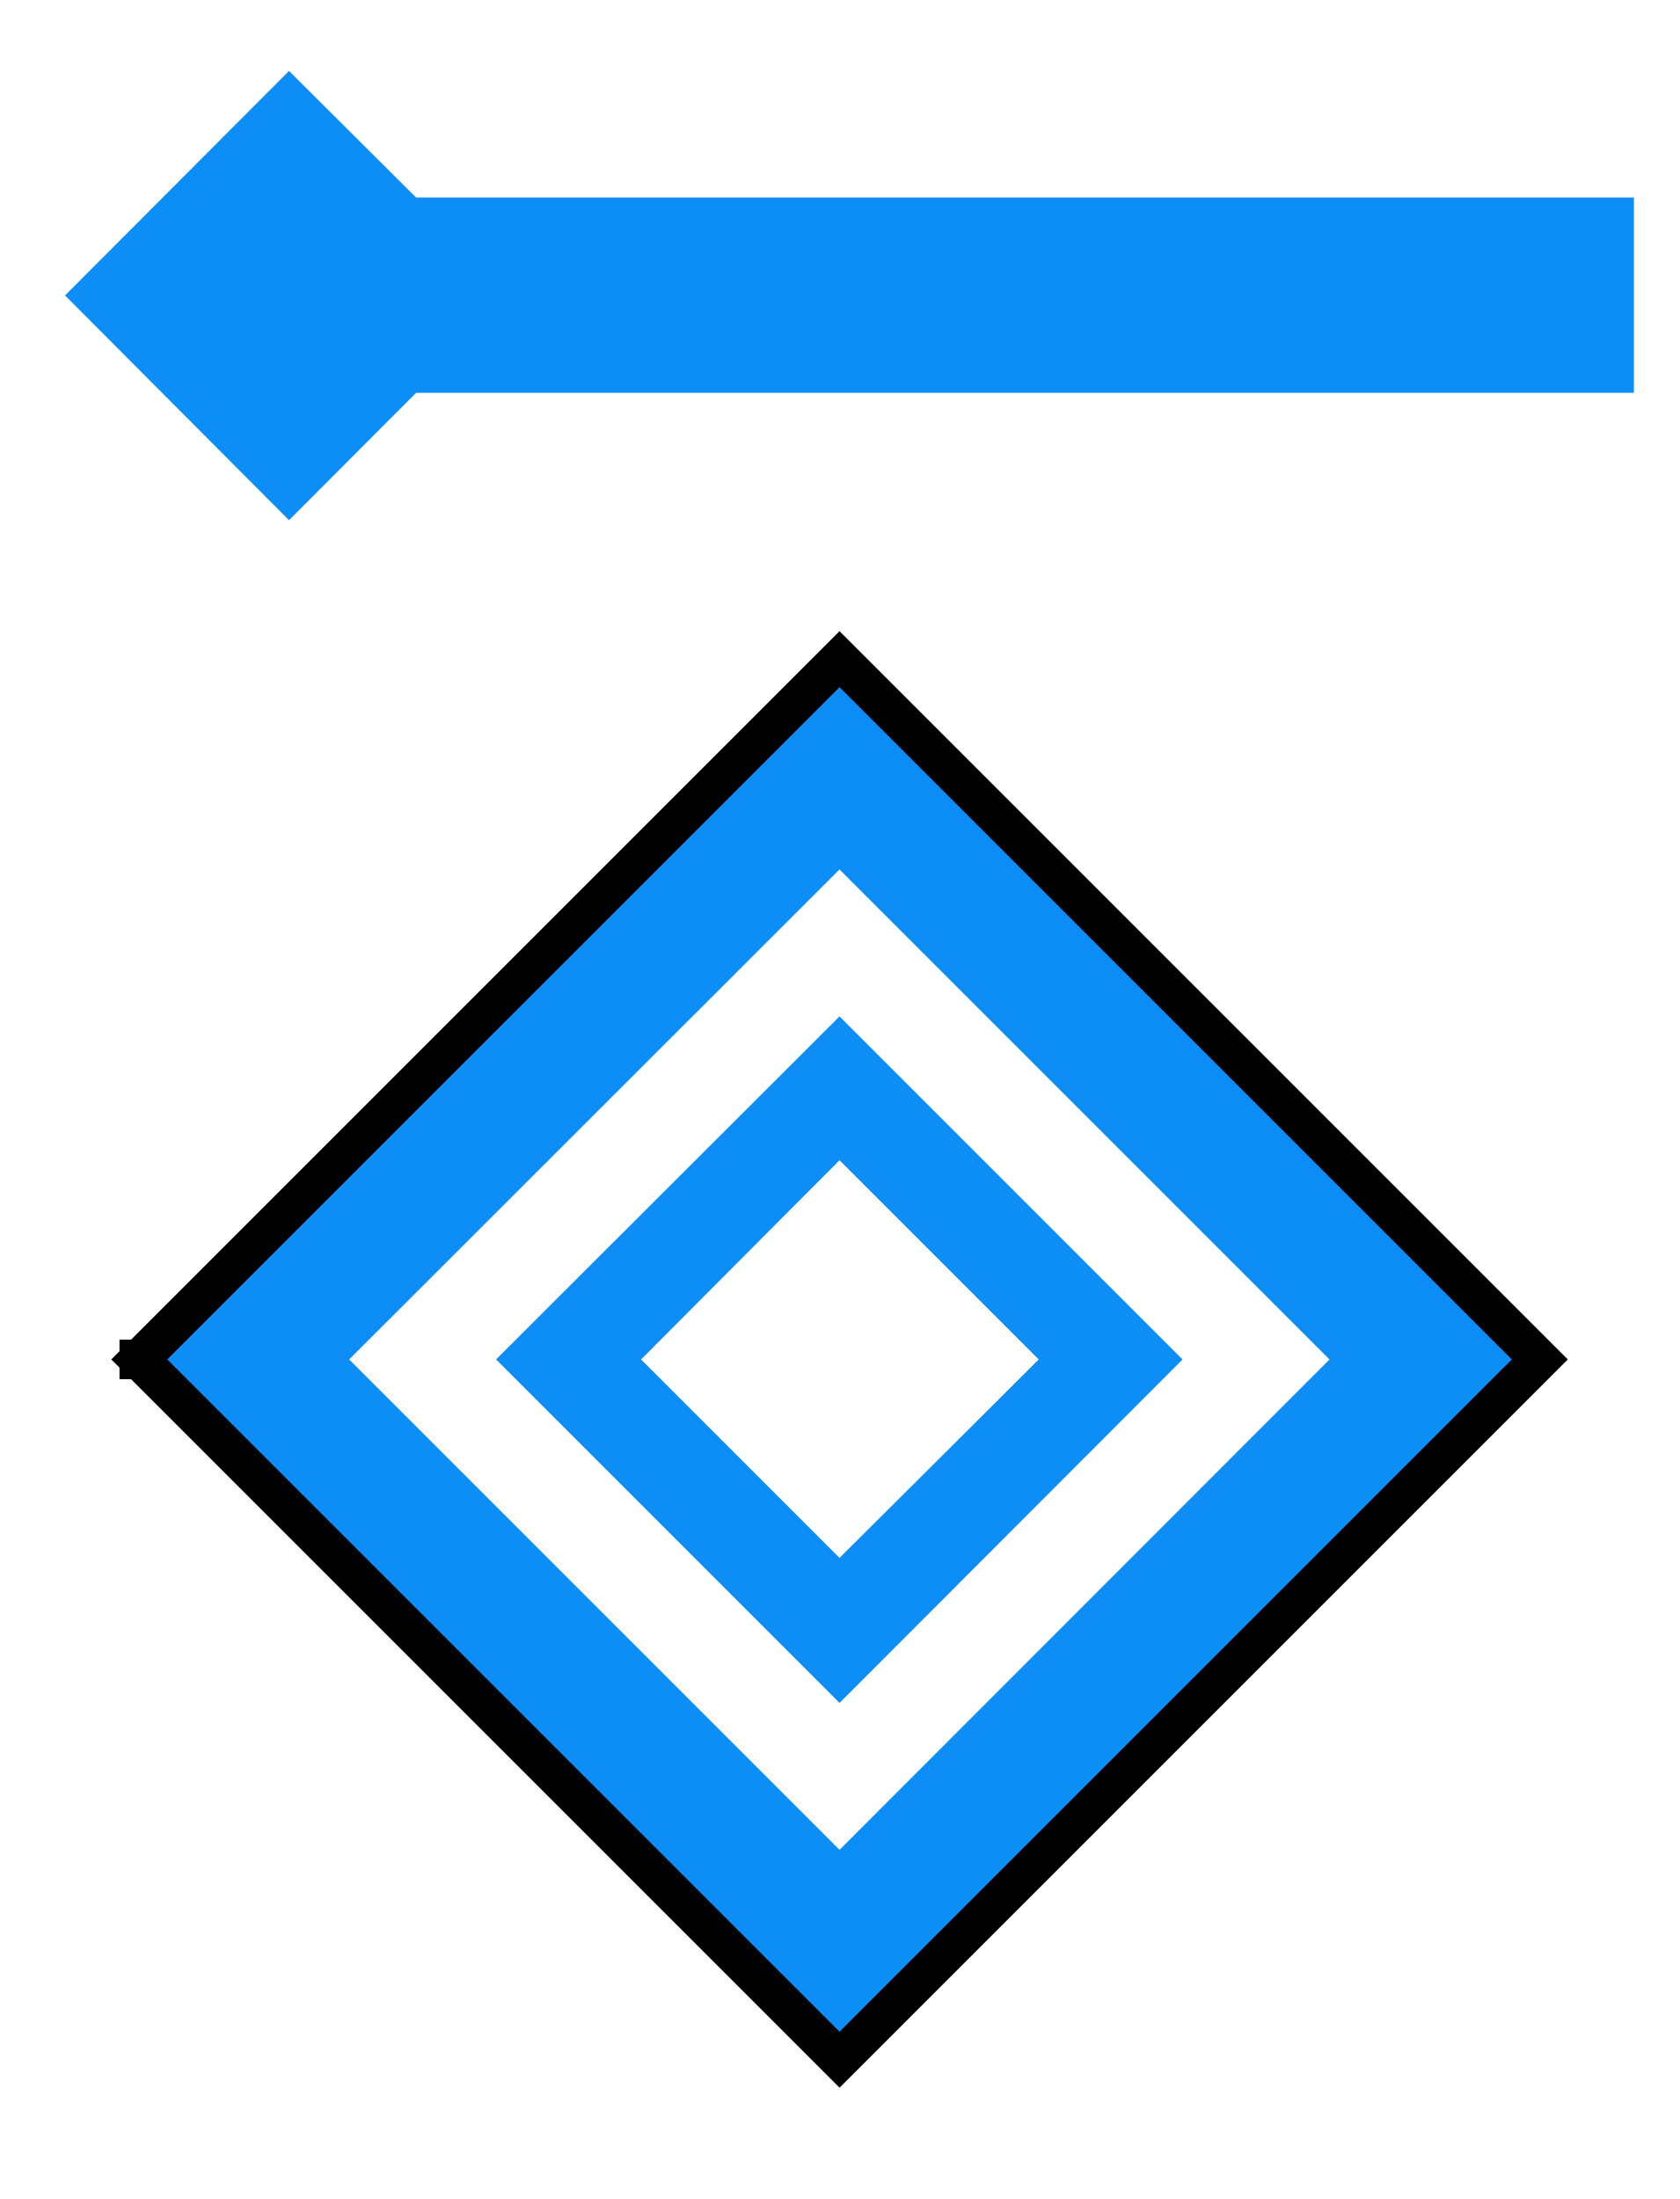
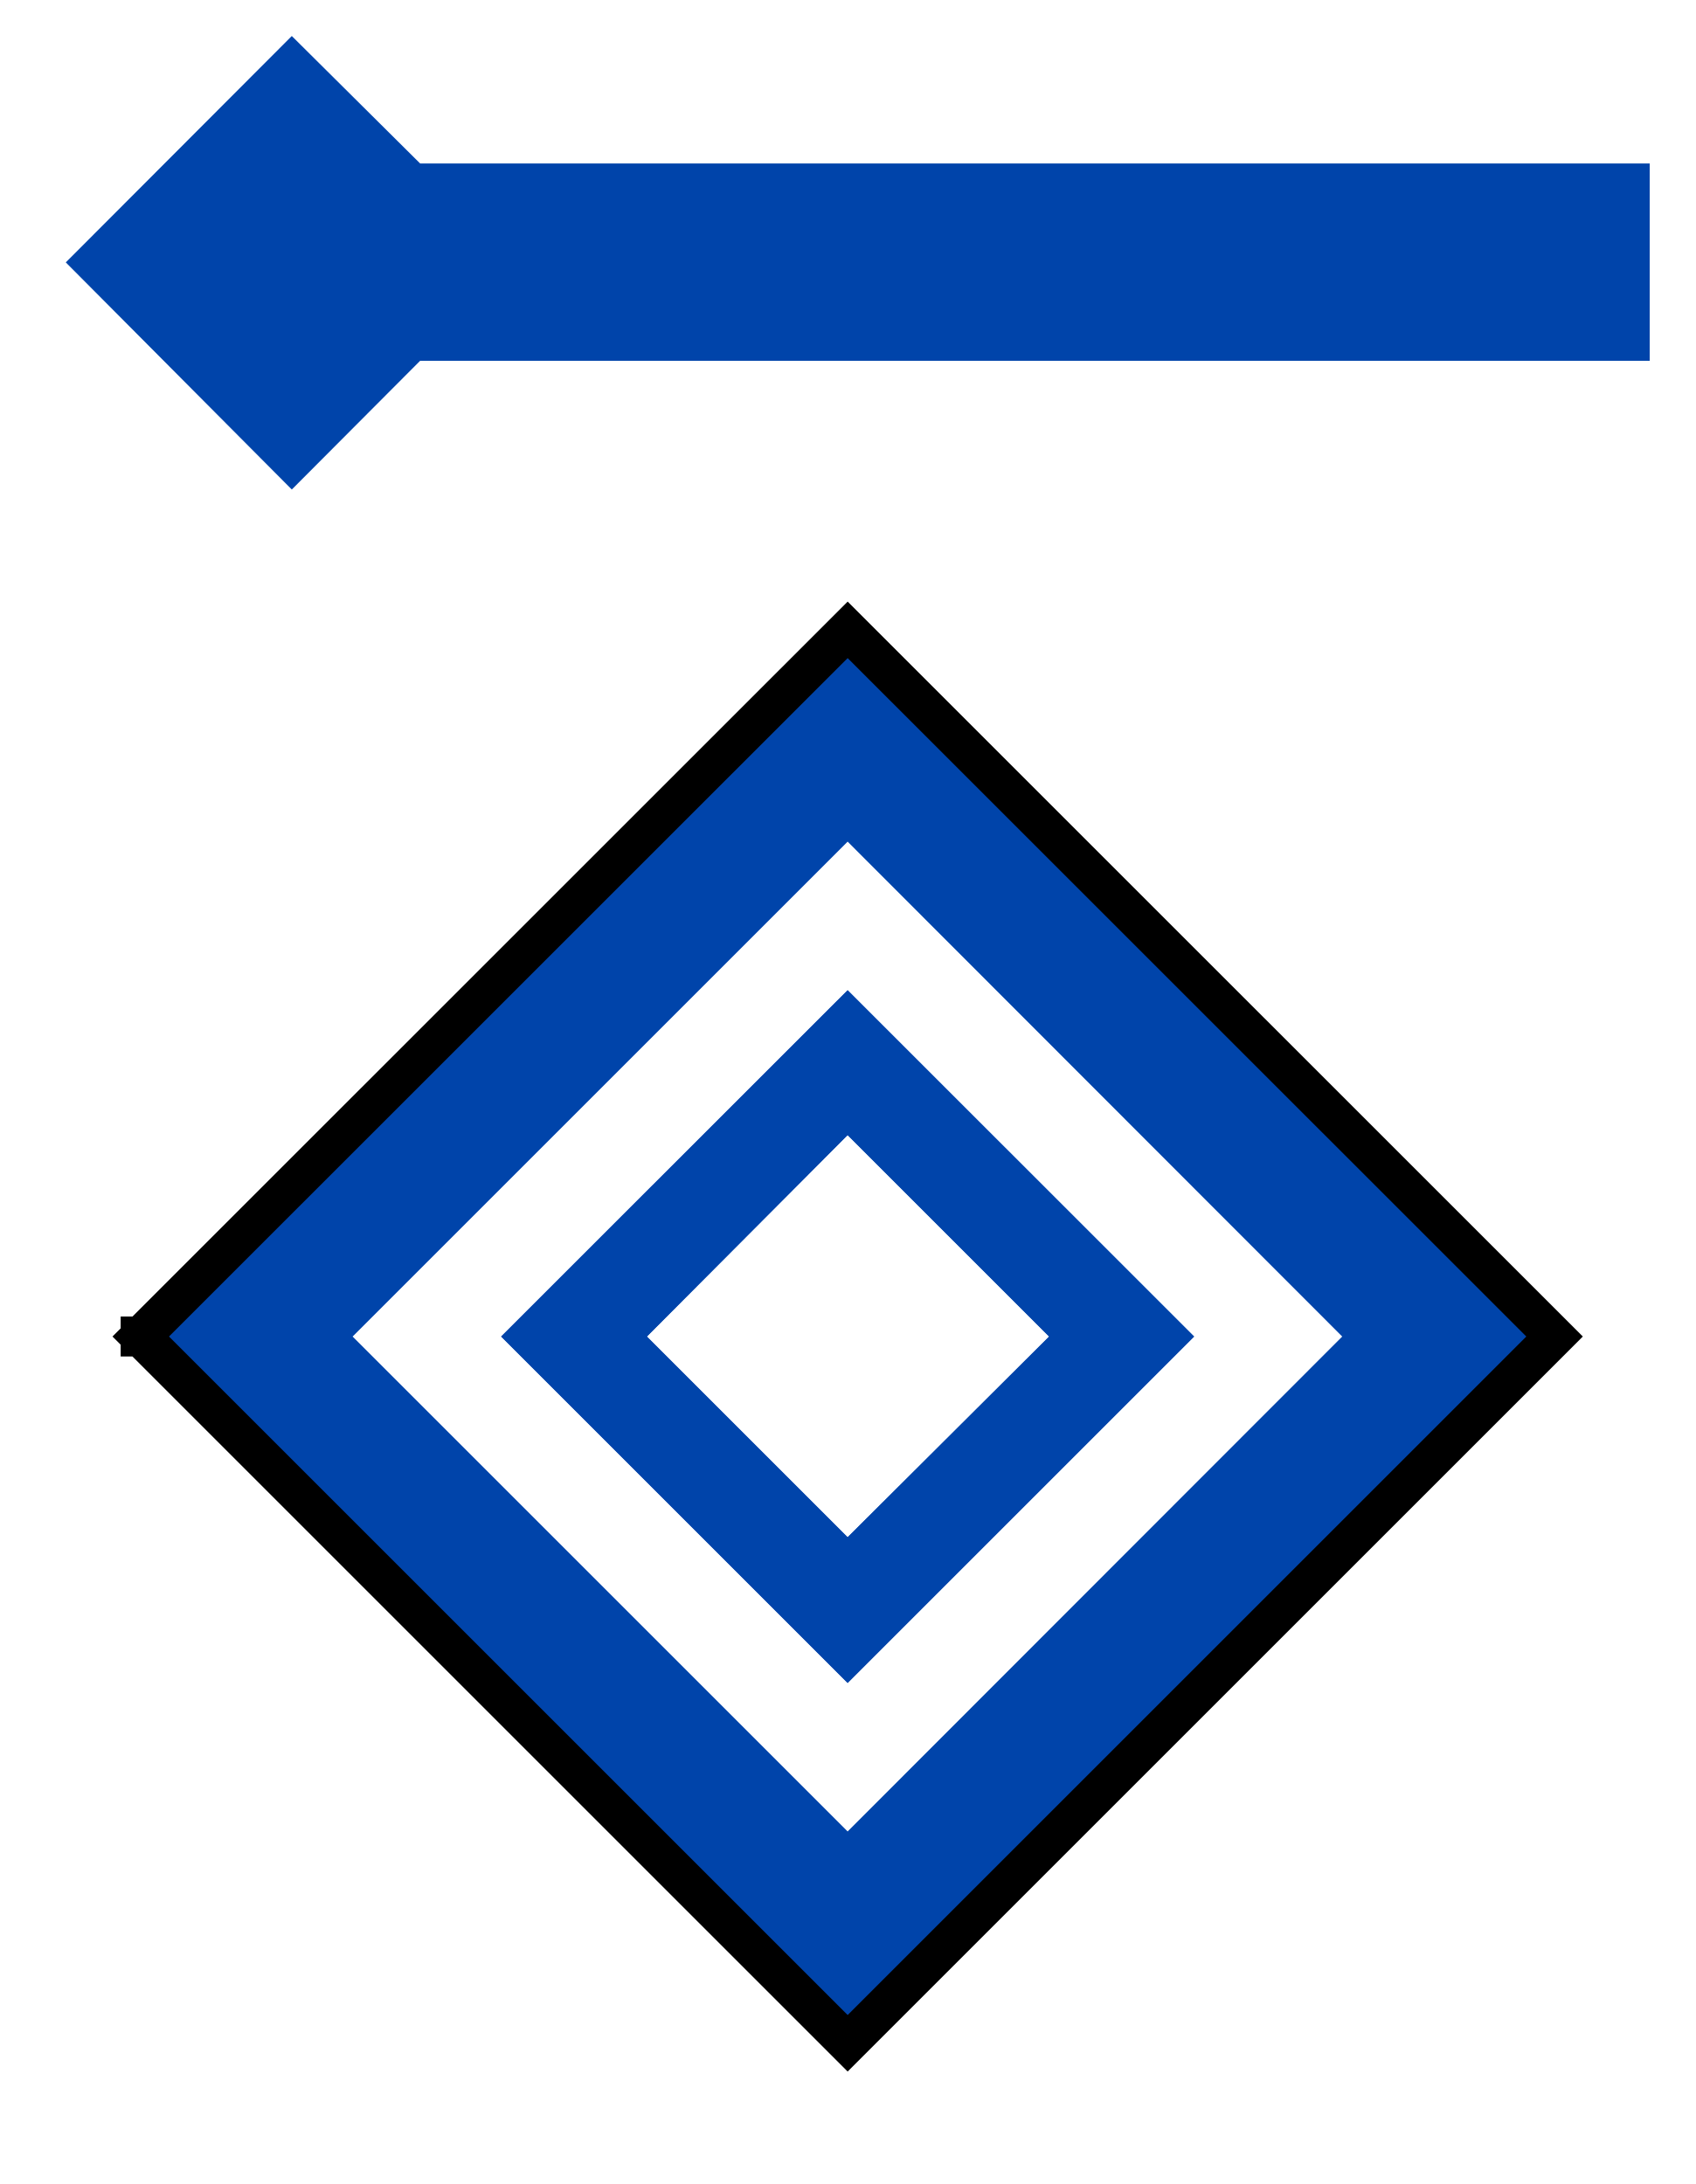
- <svg xmlns="http://www.w3.org/2000/svg" width="17.564" height="23" viewBox="0 0 17.564 23">
-   <path fill-rule="nonzero" fill="rgb(100%, 100%, 100%)" fill-opacity="1" d="M 8.781 5.441 L 0 14.219 L 8.781 23 L 17.559 14.219 Z M 8.781 6.895 L 16.105 14.219 L 8.781 21.543 L 1.457 14.219 Z M 8.781 6.895 " />
-   <path fill-rule="nonzero" fill="rgb(5.098%, 55.686%, 96.863%)" fill-opacity="1" stroke-width="7" stroke-linecap="square" stroke-linejoin="miter" stroke="rgb(0%, 0%, 0%)" stroke-opacity="1" stroke-miterlimit="4" d="M 24.624 240.3 L 148.405 116.519 L 272.186 240.3 L 148.405 364.081 Z M 24.624 240.3 L 24.624 240.3 M 24.624 240.3 L 24.624 240.3 M 24.624 240.3 L 24.624 240.3 M 24.624 240.3 " transform="matrix(0.0591708, 0, 0, 0.0591708, 0, 0)" />
-   <path fill-rule="nonzero" fill="rgb(100%, 100%, 100%)" fill-opacity="1" d="M 8.781 9.094 L 3.652 14.219 L 8.781 19.348 L 13.906 14.219 Z M 8.781 10.633 L 12.367 14.219 L 8.781 17.809 L 5.191 14.219 Z M 8.781 12.133 L 6.703 14.219 L 8.781 16.297 L 10.867 14.219 Z M 8.781 12.133 " />
-   <path fill-rule="nonzero" fill="rgb(5.098%, 55.686%, 96.863%)" fill-opacity="1" d="M 8.781 10.633 L 5.191 14.219 L 8.781 17.809 L 12.367 14.219 Z M 8.781 12.133 L 10.867 14.219 L 8.781 16.297 L 6.703 14.219 Z M 8.781 12.133 " />
-   <path fill-rule="nonzero" fill="rgb(100%, 100%, 100%)" fill-opacity="1" d="M 17.559 0 L 2.719 0 L 0 2.719 L 2.719 5.441 L 17.559 5.441 Z M 17.559 0 " />
-   <path fill-rule="nonzero" fill="rgb(5.098%, 55.686%, 96.863%)" fill-opacity="1" d="M 3.023 0.742 L 4.352 2.066 L 17.09 2.066 L 17.09 4.109 L 4.352 4.109 L 3.023 5.441 L 0.68 3.09 Z M 3.023 0.742 " />
+ <svg xmlns="http://www.w3.org/2000/svg" width="16" height="20.617" viewBox="0 0 16 20.617">
+   <path fill-rule="nonzero" fill="rgb(100%, 100%, 100%)" fill-opacity="1" d="M 8 4.621 L 0 12.617 L 8 20.617 L 15.996 12.617 Z M 8 5.945 L 14.672 12.617 L 8 19.289 L 1.328 12.617 Z M 8 5.945 " />
+   <path fill-rule="nonzero" fill="rgb(0%, 26.667%, 66.667%)" fill-opacity="1" stroke-width="0.414" stroke-linecap="square" stroke-linejoin="miter" stroke="rgb(0%, 0%, 0%)" stroke-opacity="1" stroke-miterlimit="4" d="M 1.458 13.848 L 8.781 6.526 L 16.104 13.848 L 8.781 21.171 Z M 1.458 13.848 L 1.458 13.848 M 1.458 13.848 L 1.458 13.848 M 1.458 13.848 L 1.458 13.848 M 1.458 13.848 L 1.458 13.848 M 1.458 13.848 L 1.458 13.848 M 1.458 13.848 L 1.458 13.848 M 1.458 13.848 L 1.458 13.848 M 1.458 13.848 " transform="matrix(0.911088, 0, 0, 0.911088, 0, 0)" />
+   <path fill-rule="nonzero" fill="rgb(100%, 100%, 100%)" fill-opacity="1" d="M 8 7.945 L 3.328 12.617 L 8 17.289 L 12.668 12.617 Z M 8 9.348 L 11.27 12.617 L 8 15.887 L 4.73 12.617 Z M 8 10.715 L 6.105 12.617 L 8 14.512 L 9.902 12.617 Z M 8 10.715 " />
+   <path fill-rule="nonzero" fill="rgb(0%, 26.667%, 66.667%)" fill-opacity="1" d="M 8 9.348 L 4.73 12.617 L 8 15.887 L 11.27 12.617 Z M 8 10.715 L 9.902 12.617 L 8 14.512 L 6.105 12.617 Z M 8 10.715 " />
+   <path fill-rule="nonzero" fill="rgb(100%, 100%, 100%)" fill-opacity="1" d="M 16 0 L 2.48 0 L 0.004 2.477 L 2.48 4.957 L 16 4.957 Z M 16 0 " />
+   <path fill-rule="nonzero" fill="rgb(0%, 26.667%, 66.667%)" fill-opacity="1" d="M 2.754 0.34 L 3.965 1.543 L 15.57 1.543 L 15.57 3.406 L 3.965 3.406 L 2.754 4.621 L 0.621 2.477 Z M 2.754 0.34 " />
</svg>
